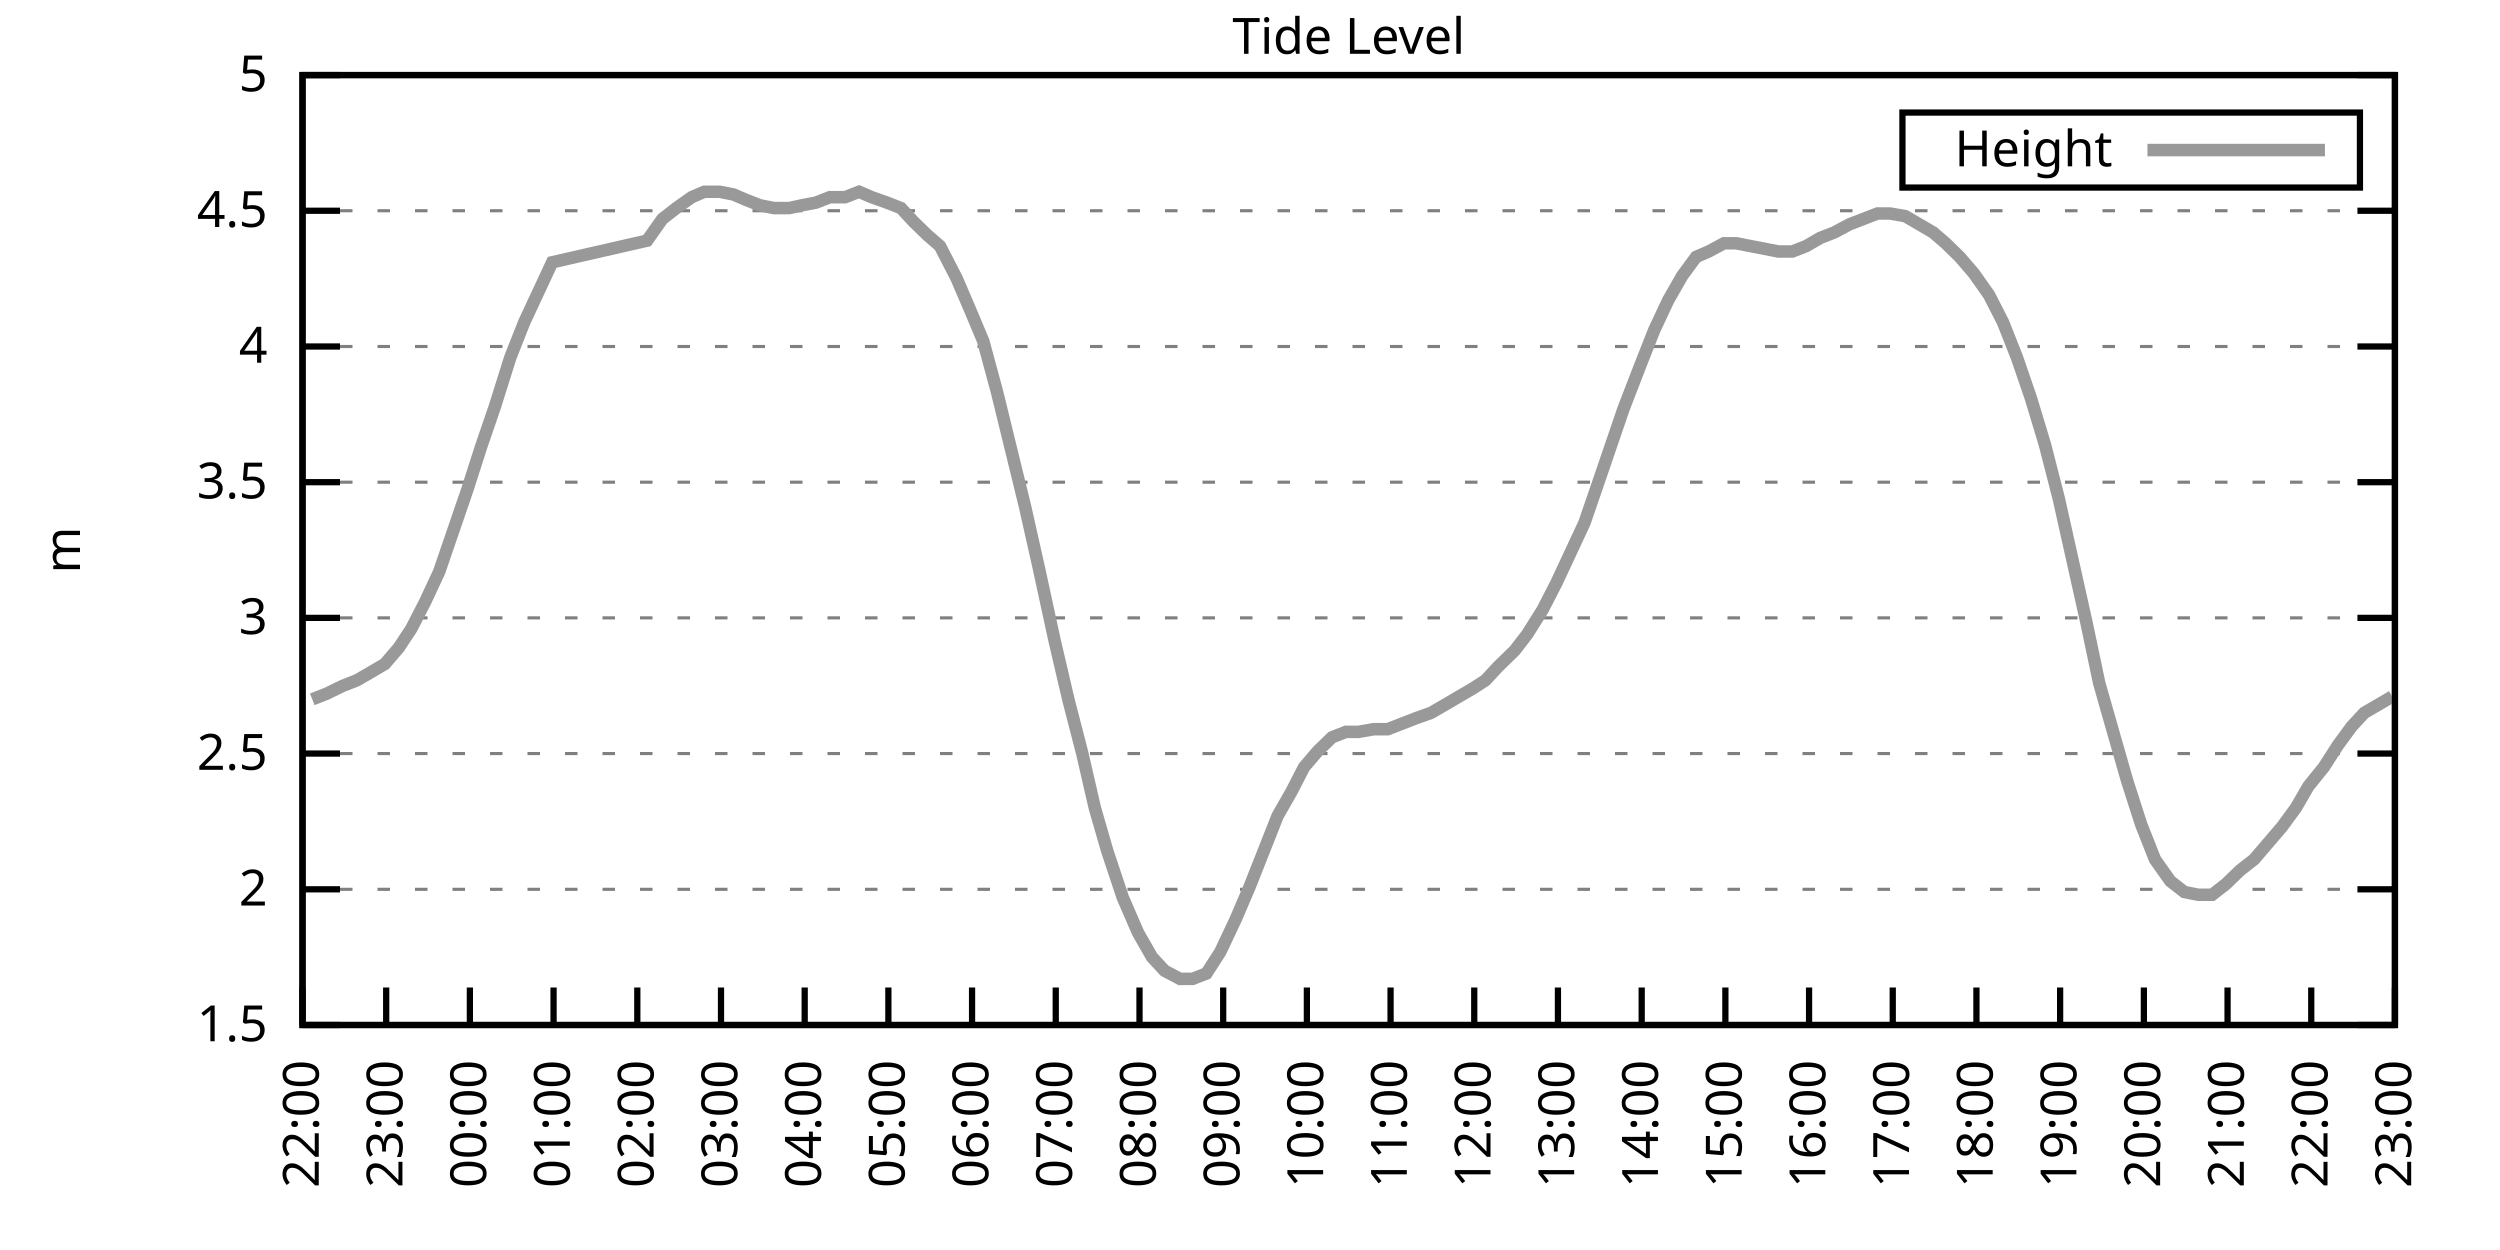
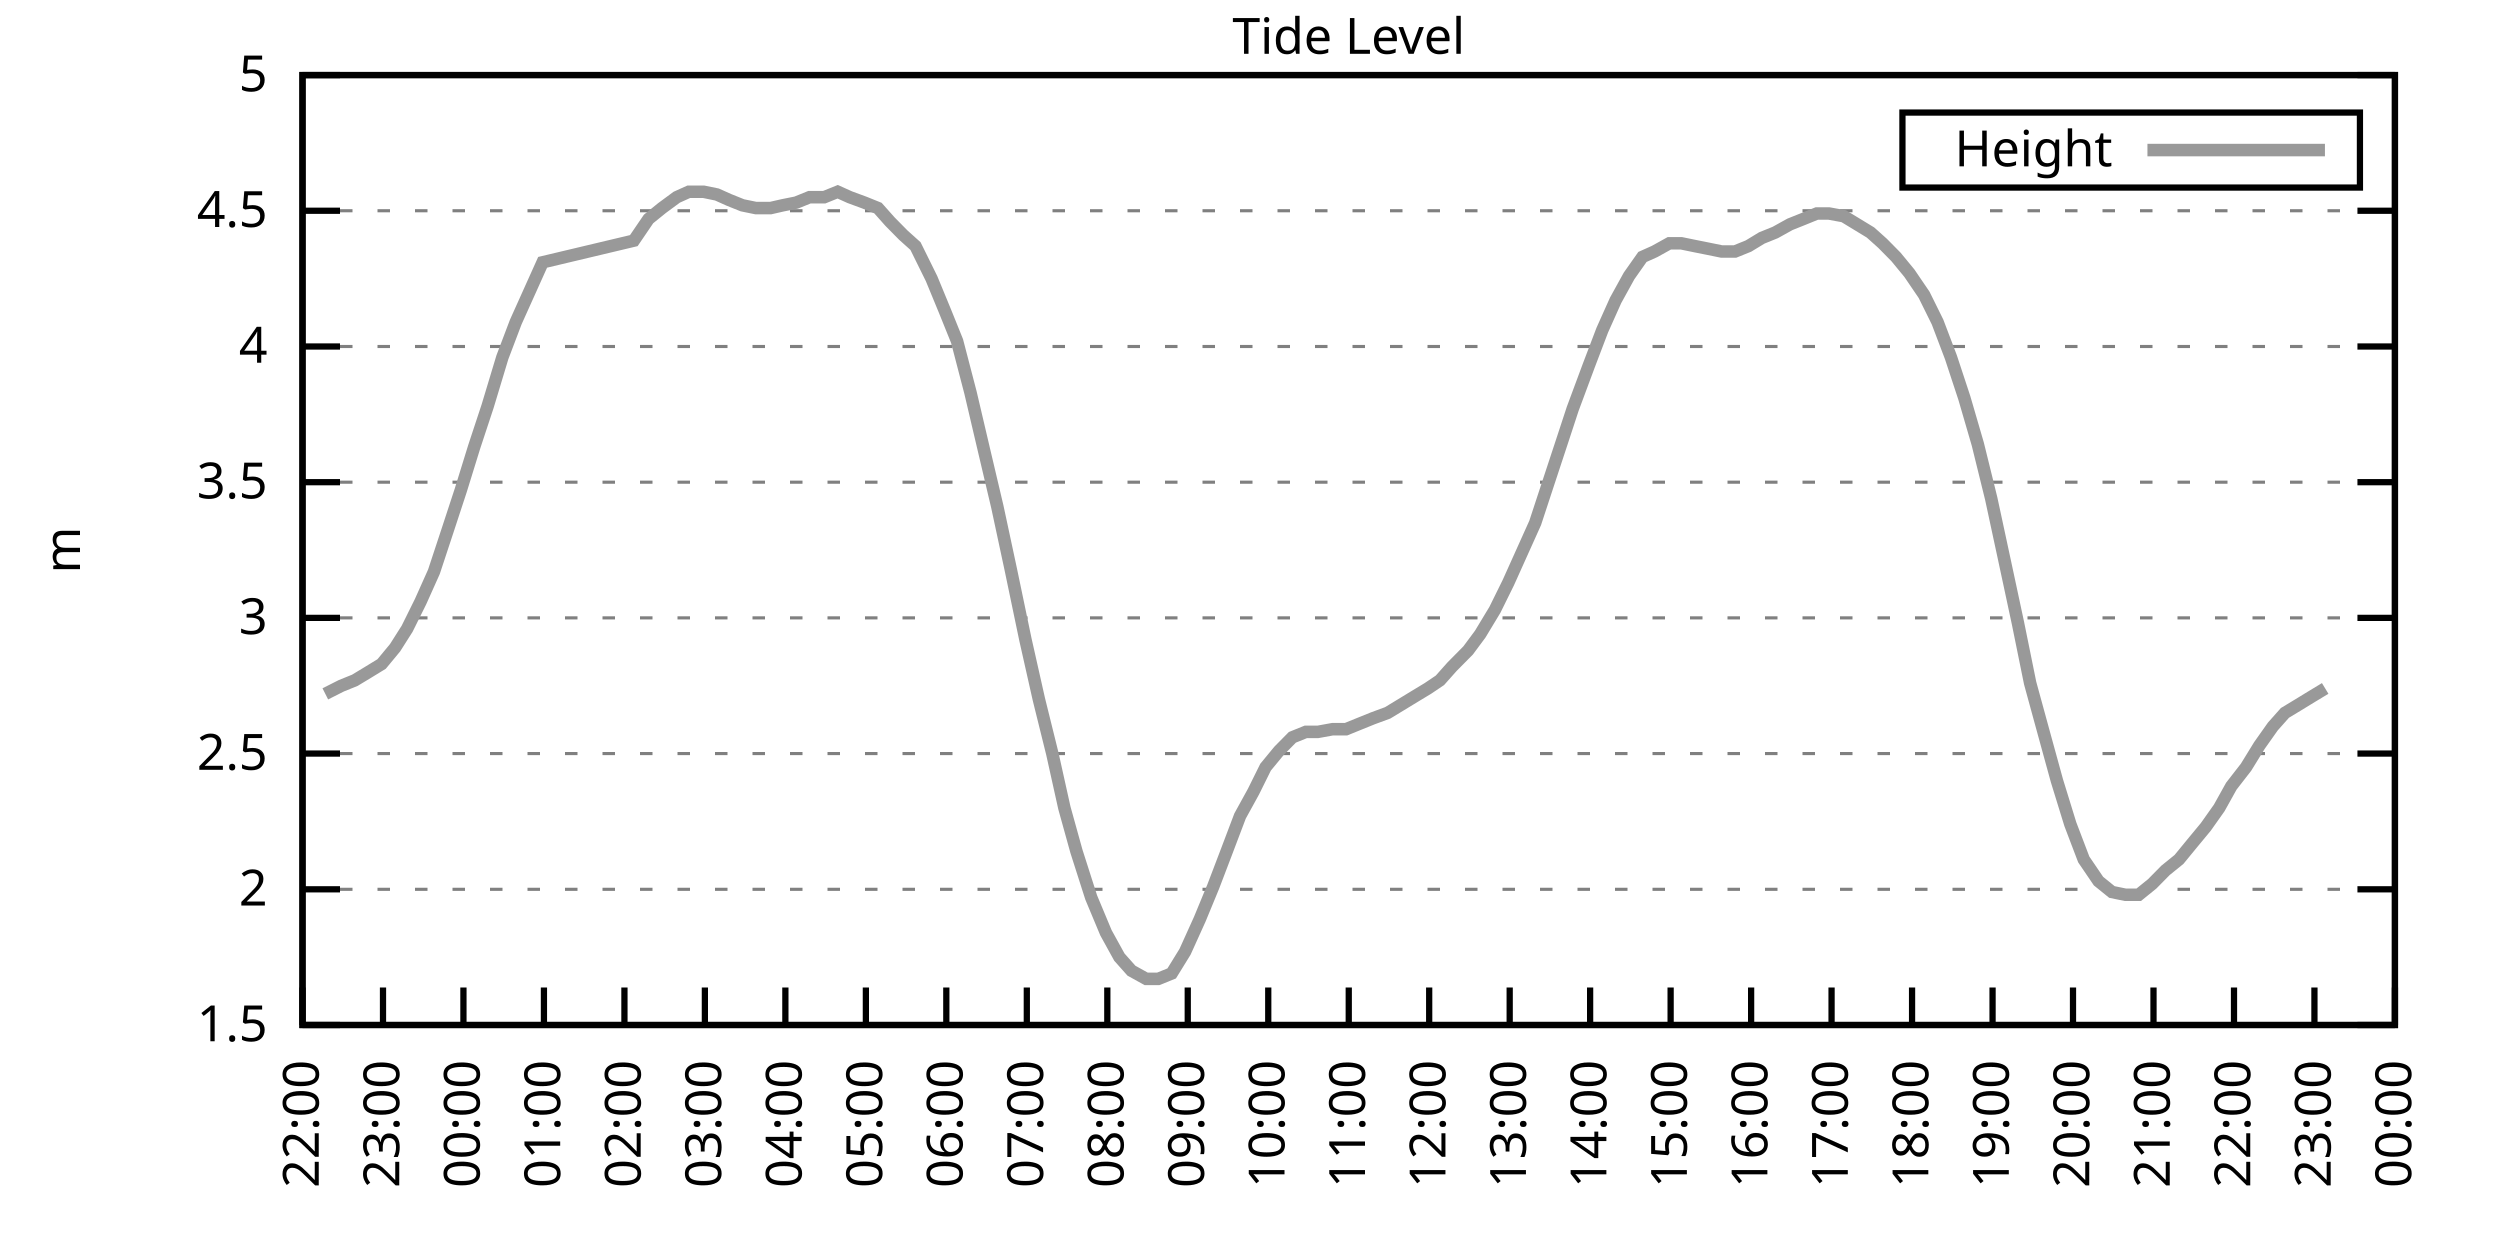
<svg xmlns="http://www.w3.org/2000/svg" xmlns:xlink="http://www.w3.org/1999/xlink" width="400" height="200" viewBox="0 0 400 200">
  <g id="gnuplot_canvas">
    <rect x="0" y="0" width="400" height="200" fill="none" />
    <defs>
      <circle id="gpDot" r="0.5" stroke-width="0.5" stroke="currentColor" />
      <path id="gpPt0" stroke-width="0.333" stroke="currentColor" d="M-1,0 h2 M0,-1 v2" />
      <path id="gpPt1" stroke-width="0.333" stroke="currentColor" d="M-1,-1 L1,1 M1,-1 L-1,1" />
      <path id="gpPt2" stroke-width="0.333" stroke="currentColor" d="M-1,0 L1,0 M0,-1 L0,1 M-1,-1 L1,1 M-1,1 L1,-1" />
      <rect id="gpPt3" stroke-width="0.333" stroke="currentColor" x="-1" y="-1" width="2" height="2" />
      <rect id="gpPt4" stroke-width="0.333" stroke="currentColor" fill="currentColor" x="-1" y="-1" width="2" height="2" />
      <circle id="gpPt5" stroke-width="0.333" stroke="currentColor" cx="0" cy="0" r="1" />
      <use xlink:href="#gpPt5" id="gpPt6" fill="currentColor" stroke="none" />
      <path id="gpPt7" stroke-width="0.333" stroke="currentColor" d="M0,-1.33 L-1.33,0.67 L1.33,0.67 z" />
      <use xlink:href="#gpPt7" id="gpPt8" fill="currentColor" stroke="none" />
      <use xlink:href="#gpPt7" id="gpPt9" stroke="currentColor" transform="rotate(180)" />
      <use xlink:href="#gpPt9" id="gpPt10" fill="currentColor" stroke="none" />
      <use xlink:href="#gpPt3" id="gpPt11" stroke="currentColor" transform="rotate(45)" />
      <use xlink:href="#gpPt11" id="gpPt12" fill="currentColor" stroke="none" />
      <path id="gpPt13" stroke-width="0.333" stroke="currentColor" d="M0,1.330 L1.265,0.411 L0.782,-1.067 L-0.782,-1.076 L-1.265,0.411 z" />
      <use xlink:href="#gpPt13" id="gpPt14" fill="currentColor" stroke="none" />
      <filter id="textbox" filterUnits="objectBoundingBox" x="0" y="0" height="1" width="1">
        <feFlood flood-color="white" flood-opacity="1" result="bgnd" />
        <feComposite in="SourceGraphic" in2="bgnd" operator="atop" />
      </filter>
      <filter id="greybox" filterUnits="objectBoundingBox" x="0" y="0" height="1" width="1">
        <feFlood flood-color="lightgrey" flood-opacity="1" result="grey" />
        <feComposite in="SourceGraphic" in2="grey" operator="atop" />
      </filter>
    </defs>
    <g fill="none" color="white" stroke="currentColor" stroke-width="1.00" stroke-linecap="butt" stroke-linejoin="miter">
</g>
    <g fill="none" color="black" stroke="currentColor" stroke-width="1.00" stroke-linecap="butt" stroke-linejoin="miter">
      <g stroke="none" shape-rendering="crispEdges">
        <polygon fill="rgb(255, 255, 255)" points="48.40,164.00 383.18,164.00 383.18,12.02 48.40,12.02 " />
      </g>
    </g>
    <g fill="none" color="black" stroke="currentColor" stroke-width="1.00" stroke-linecap="butt" stroke-linejoin="miter">
</g>
    <g fill="none" color="black" stroke="black" stroke-width="0.50" stroke-linecap="butt" stroke-linejoin="miter">
</g>
    <g fill="none" color="gray" stroke="currentColor" stroke-width="0.50" stroke-linecap="butt" stroke-linejoin="miter">
      <path stroke="gray" stroke-dasharray="2,4" class="gridline" d="M48.40,164.00 L383.19,164.00  " />
    </g>
    <g fill="none" color="gray" stroke="gray" stroke-width="1.00" stroke-linecap="butt" stroke-linejoin="miter">
</g>
    <g fill="none" color="black" stroke="currentColor" stroke-width="1.00" stroke-linecap="butt" stroke-linejoin="miter">
      <path stroke="black" d="M48.40,164.00 L54.40,164.00 M383.19,164.00 L377.19,164.00  " />
      <g transform="translate(42.80,166.60)" stroke="none" fill="black" font-family="Sans" font-size="8.00" text-anchor="end">
        <text>
          <tspan font-family="Sans"> 1.5</tspan>
        </text>
      </g>
    </g>
    <g fill="none" color="black" stroke="currentColor" stroke-width="1.00" stroke-linecap="butt" stroke-linejoin="miter">
</g>
    <g fill="none" color="black" stroke="black" stroke-width="0.50" stroke-linecap="butt" stroke-linejoin="miter">
</g>
    <g fill="none" color="gray" stroke="currentColor" stroke-width="0.50" stroke-linecap="butt" stroke-linejoin="miter">
      <path stroke="gray" stroke-dasharray="2,4" class="gridline" d="M48.40,142.29 L383.19,142.29  " />
    </g>
    <g fill="none" color="gray" stroke="gray" stroke-width="1.00" stroke-linecap="butt" stroke-linejoin="miter">
</g>
    <g fill="none" color="black" stroke="currentColor" stroke-width="1.00" stroke-linecap="butt" stroke-linejoin="miter">
      <path stroke="black" d="M48.40,142.29 L54.40,142.29 M383.19,142.29 L377.19,142.29  " />
      <g transform="translate(42.80,144.89)" stroke="none" fill="black" font-family="Sans" font-size="8.00" text-anchor="end">
        <text>
          <tspan font-family="Sans"> 2</tspan>
        </text>
      </g>
    </g>
    <g fill="none" color="black" stroke="currentColor" stroke-width="1.00" stroke-linecap="butt" stroke-linejoin="miter">
</g>
    <g fill="none" color="black" stroke="black" stroke-width="0.50" stroke-linecap="butt" stroke-linejoin="miter">
</g>
    <g fill="none" color="gray" stroke="currentColor" stroke-width="0.50" stroke-linecap="butt" stroke-linejoin="miter">
      <path stroke="gray" stroke-dasharray="2,4" class="gridline" d="M48.40,120.57 L383.19,120.57  " />
    </g>
    <g fill="none" color="gray" stroke="gray" stroke-width="1.00" stroke-linecap="butt" stroke-linejoin="miter">
</g>
    <g fill="none" color="black" stroke="currentColor" stroke-width="1.00" stroke-linecap="butt" stroke-linejoin="miter">
      <path stroke="black" d="M48.40,120.57 L54.40,120.57 M383.19,120.57 L377.19,120.57  " />
      <g transform="translate(42.80,123.17)" stroke="none" fill="black" font-family="Sans" font-size="8.00" text-anchor="end">
        <text>
          <tspan font-family="Sans"> 2.5</tspan>
        </text>
      </g>
    </g>
    <g fill="none" color="black" stroke="currentColor" stroke-width="1.00" stroke-linecap="butt" stroke-linejoin="miter">
</g>
    <g fill="none" color="black" stroke="black" stroke-width="0.50" stroke-linecap="butt" stroke-linejoin="miter">
</g>
    <g fill="none" color="gray" stroke="currentColor" stroke-width="0.50" stroke-linecap="butt" stroke-linejoin="miter">
      <path stroke="gray" stroke-dasharray="2,4" class="gridline" d="M48.40,98.86 L383.19,98.86  " />
    </g>
    <g fill="none" color="gray" stroke="gray" stroke-width="1.00" stroke-linecap="butt" stroke-linejoin="miter">
</g>
    <g fill="none" color="black" stroke="currentColor" stroke-width="1.00" stroke-linecap="butt" stroke-linejoin="miter">
      <path stroke="black" d="M48.40,98.86 L54.40,98.86 M383.19,98.86 L377.19,98.86  " />
      <g transform="translate(42.80,101.46)" stroke="none" fill="black" font-family="Sans" font-size="8.00" text-anchor="end">
        <text>
          <tspan font-family="Sans"> 3</tspan>
        </text>
      </g>
    </g>
    <g fill="none" color="black" stroke="currentColor" stroke-width="1.00" stroke-linecap="butt" stroke-linejoin="miter">
</g>
    <g fill="none" color="black" stroke="black" stroke-width="0.50" stroke-linecap="butt" stroke-linejoin="miter">
</g>
    <g fill="none" color="gray" stroke="currentColor" stroke-width="0.50" stroke-linecap="butt" stroke-linejoin="miter">
      <path stroke="gray" stroke-dasharray="2,4" class="gridline" d="M48.40,77.15 L383.19,77.15  " />
    </g>
    <g fill="none" color="gray" stroke="gray" stroke-width="1.00" stroke-linecap="butt" stroke-linejoin="miter">
</g>
    <g fill="none" color="black" stroke="currentColor" stroke-width="1.00" stroke-linecap="butt" stroke-linejoin="miter">
      <path stroke="black" d="M48.40,77.15 L54.40,77.15 M383.19,77.15 L377.19,77.15  " />
      <g transform="translate(42.80,79.75)" stroke="none" fill="black" font-family="Sans" font-size="8.00" text-anchor="end">
        <text>
          <tspan font-family="Sans"> 3.5</tspan>
        </text>
      </g>
    </g>
    <g fill="none" color="black" stroke="currentColor" stroke-width="1.00" stroke-linecap="butt" stroke-linejoin="miter">
</g>
    <g fill="none" color="black" stroke="black" stroke-width="0.50" stroke-linecap="butt" stroke-linejoin="miter">
</g>
    <g fill="none" color="gray" stroke="currentColor" stroke-width="0.50" stroke-linecap="butt" stroke-linejoin="miter">
      <path stroke="gray" stroke-dasharray="2,4" class="gridline" d="M48.40,55.44 L383.19,55.44  " />
    </g>
    <g fill="none" color="gray" stroke="gray" stroke-width="1.00" stroke-linecap="butt" stroke-linejoin="miter">
</g>
    <g fill="none" color="black" stroke="currentColor" stroke-width="1.00" stroke-linecap="butt" stroke-linejoin="miter">
      <path stroke="black" d="M48.40,55.44 L54.40,55.44 M383.19,55.44 L377.19,55.44  " />
      <g transform="translate(42.80,58.04)" stroke="none" fill="black" font-family="Sans" font-size="8.00" text-anchor="end">
        <text>
          <tspan font-family="Sans"> 4</tspan>
        </text>
      </g>
    </g>
    <g fill="none" color="black" stroke="currentColor" stroke-width="1.00" stroke-linecap="butt" stroke-linejoin="miter">
</g>
    <g fill="none" color="black" stroke="black" stroke-width="0.50" stroke-linecap="butt" stroke-linejoin="miter">
</g>
    <g fill="none" color="gray" stroke="currentColor" stroke-width="0.50" stroke-linecap="butt" stroke-linejoin="miter">
      <path stroke="gray" stroke-dasharray="2,4" class="gridline" d="M48.40,33.72 L383.19,33.72  " />
    </g>
    <g fill="none" color="gray" stroke="gray" stroke-width="1.00" stroke-linecap="butt" stroke-linejoin="miter">
</g>
    <g fill="none" color="black" stroke="currentColor" stroke-width="1.00" stroke-linecap="butt" stroke-linejoin="miter">
      <path stroke="black" d="M48.40,33.72 L54.40,33.72 M383.19,33.72 L377.19,33.72  " />
      <g transform="translate(42.80,36.32)" stroke="none" fill="black" font-family="Sans" font-size="8.00" text-anchor="end">
        <text>
          <tspan font-family="Sans"> 4.5</tspan>
        </text>
      </g>
    </g>
    <g fill="none" color="black" stroke="currentColor" stroke-width="1.00" stroke-linecap="butt" stroke-linejoin="miter">
</g>
    <g fill="none" color="black" stroke="black" stroke-width="0.50" stroke-linecap="butt" stroke-linejoin="miter">
</g>
    <g fill="none" color="gray" stroke="currentColor" stroke-width="0.50" stroke-linecap="butt" stroke-linejoin="miter">
      <path stroke="gray" stroke-dasharray="2,4" class="gridline" d="M48.40,12.01 L383.19,12.01  " />
    </g>
    <g fill="none" color="gray" stroke="gray" stroke-width="1.00" stroke-linecap="butt" stroke-linejoin="miter">
</g>
    <g fill="none" color="black" stroke="currentColor" stroke-width="1.00" stroke-linecap="butt" stroke-linejoin="miter">
      <path stroke="black" d="M48.40,12.01 L54.40,12.01 M383.19,12.01 L377.19,12.01  " />
      <g transform="translate(42.80,14.61)" stroke="none" fill="black" font-family="Sans" font-size="8.00" text-anchor="end">
        <text>
          <tspan font-family="Sans"> 5</tspan>
        </text>
      </g>
    </g>
    <g fill="none" color="black" stroke="currentColor" stroke-width="1.00" stroke-linecap="butt" stroke-linejoin="miter">
      <path stroke="black" d="M48.40,164.00 L48.40,158.00  " />
      <g transform="translate(51.00,169.60) rotate(270.00)" stroke="none" fill="black" font-family="Sans" font-size="8.00" text-anchor="end">
        <text>
          <tspan font-family="Sans">22:00</tspan>
        </text>
      </g>
    </g>
    <g fill="none" color="black" stroke="currentColor" stroke-width="1.00" stroke-linecap="butt" stroke-linejoin="miter">
-       <path stroke="black" d="M61.79,164.00 L61.79,158.00  " />
-       <g transform="translate(64.39,169.60) rotate(270.00)" stroke="none" fill="black" font-family="Sans" font-size="8.00" text-anchor="end">
+       <path stroke="black" d="M61.28,164.00 L61.28,158.00  " />
+       <g transform="translate(63.88,169.60) rotate(270.00)" stroke="none" fill="black" font-family="Sans" font-size="8.00" text-anchor="end">
        <text>
          <tspan font-family="Sans">23:00</tspan>
        </text>
      </g>
    </g>
    <g fill="none" color="black" stroke="currentColor" stroke-width="1.00" stroke-linecap="butt" stroke-linejoin="miter">
-       <path stroke="black" d="M75.18,164.00 L75.18,158.00  " />
-       <g transform="translate(77.78,169.60) rotate(270.00)" stroke="none" fill="black" font-family="Sans" font-size="8.00" text-anchor="end">
+       <path stroke="black" d="M74.15,164.00 L74.15,158.00  " />
+       <g transform="translate(76.75,169.60) rotate(270.00)" stroke="none" fill="black" font-family="Sans" font-size="8.00" text-anchor="end">
        <text>
          <tspan font-family="Sans">00:00</tspan>
        </text>
      </g>
    </g>
    <g fill="none" color="black" stroke="currentColor" stroke-width="1.00" stroke-linecap="butt" stroke-linejoin="miter">
-       <path stroke="black" d="M88.57,164.00 L88.57,158.00  " />
-       <g transform="translate(91.17,169.60) rotate(270.00)" stroke="none" fill="black" font-family="Sans" font-size="8.00" text-anchor="end">
+       <path stroke="black" d="M87.03,164.00 L87.03,158.00  " />
+       <g transform="translate(89.63,169.60) rotate(270.00)" stroke="none" fill="black" font-family="Sans" font-size="8.00" text-anchor="end">
        <text>
          <tspan font-family="Sans">01:00</tspan>
        </text>
      </g>
    </g>
    <g fill="none" color="black" stroke="currentColor" stroke-width="1.00" stroke-linecap="butt" stroke-linejoin="miter">
-       <path stroke="black" d="M101.97,164.00 L101.97,158.00  " />
-       <g transform="translate(104.57,169.60) rotate(270.00)" stroke="none" fill="black" font-family="Sans" font-size="8.00" text-anchor="end">
+       <path stroke="black" d="M99.91,164.00 L99.91,158.00  " />
+       <g transform="translate(102.51,169.60) rotate(270.00)" stroke="none" fill="black" font-family="Sans" font-size="8.00" text-anchor="end">
        <text>
          <tspan font-family="Sans">02:00</tspan>
        </text>
      </g>
    </g>
    <g fill="none" color="black" stroke="currentColor" stroke-width="1.00" stroke-linecap="butt" stroke-linejoin="miter">
-       <path stroke="black" d="M115.36,164.00 L115.36,158.00  " />
-       <g transform="translate(117.96,169.60) rotate(270.00)" stroke="none" fill="black" font-family="Sans" font-size="8.00" text-anchor="end">
+       <path stroke="black" d="M112.78,164.00 L112.78,158.00  " />
+       <g transform="translate(115.38,169.60) rotate(270.00)" stroke="none" fill="black" font-family="Sans" font-size="8.00" text-anchor="end">
        <text>
          <tspan font-family="Sans">03:00</tspan>
        </text>
      </g>
    </g>
    <g fill="none" color="black" stroke="currentColor" stroke-width="1.00" stroke-linecap="butt" stroke-linejoin="miter">
-       <path stroke="black" d="M128.75,164.00 L128.75,158.00  " />
-       <g transform="translate(131.35,169.60) rotate(270.00)" stroke="none" fill="black" font-family="Sans" font-size="8.00" text-anchor="end">
+       <path stroke="black" d="M125.66,164.00 L125.66,158.00  " />
+       <g transform="translate(128.26,169.60) rotate(270.00)" stroke="none" fill="black" font-family="Sans" font-size="8.00" text-anchor="end">
        <text>
          <tspan font-family="Sans">04:00</tspan>
        </text>
      </g>
    </g>
    <g fill="none" color="black" stroke="currentColor" stroke-width="1.00" stroke-linecap="butt" stroke-linejoin="miter">
-       <path stroke="black" d="M142.14,164.00 L142.14,158.00  " />
-       <g transform="translate(144.74,169.60) rotate(270.00)" stroke="none" fill="black" font-family="Sans" font-size="8.00" text-anchor="end">
+       <path stroke="black" d="M138.54,164.00 L138.54,158.00  " />
+       <g transform="translate(141.14,169.60) rotate(270.00)" stroke="none" fill="black" font-family="Sans" font-size="8.00" text-anchor="end">
        <text>
          <tspan font-family="Sans">05:00</tspan>
        </text>
      </g>
    </g>
    <g fill="none" color="black" stroke="currentColor" stroke-width="1.00" stroke-linecap="butt" stroke-linejoin="miter">
-       <path stroke="black" d="M155.53,164.00 L155.53,158.00  " />
-       <g transform="translate(158.13,169.60) rotate(270.00)" stroke="none" fill="black" font-family="Sans" font-size="8.00" text-anchor="end">
+       <path stroke="black" d="M151.41,164.00 L151.41,158.00  " />
+       <g transform="translate(154.01,169.60) rotate(270.00)" stroke="none" fill="black" font-family="Sans" font-size="8.00" text-anchor="end">
        <text>
          <tspan font-family="Sans">06:00</tspan>
        </text>
      </g>
    </g>
    <g fill="none" color="black" stroke="currentColor" stroke-width="1.00" stroke-linecap="butt" stroke-linejoin="miter">
-       <path stroke="black" d="M168.92,164.00 L168.92,158.00  " />
-       <g transform="translate(171.52,169.60) rotate(270.00)" stroke="none" fill="black" font-family="Sans" font-size="8.00" text-anchor="end">
+       <path stroke="black" d="M164.29,164.00 L164.29,158.00  " />
+       <g transform="translate(166.89,169.60) rotate(270.00)" stroke="none" fill="black" font-family="Sans" font-size="8.00" text-anchor="end">
        <text>
          <tspan font-family="Sans">07:00</tspan>
        </text>
      </g>
    </g>
    <g fill="none" color="black" stroke="currentColor" stroke-width="1.00" stroke-linecap="butt" stroke-linejoin="miter">
-       <path stroke="black" d="M182.32,164.00 L182.32,158.00  " />
-       <g transform="translate(184.92,169.60) rotate(270.00)" stroke="none" fill="black" font-family="Sans" font-size="8.00" text-anchor="end">
+       <path stroke="black" d="M177.17,164.00 L177.17,158.00  " />
+       <g transform="translate(179.77,169.60) rotate(270.00)" stroke="none" fill="black" font-family="Sans" font-size="8.00" text-anchor="end">
        <text>
          <tspan font-family="Sans">08:00</tspan>
        </text>
      </g>
    </g>
    <g fill="none" color="black" stroke="currentColor" stroke-width="1.00" stroke-linecap="butt" stroke-linejoin="miter">
-       <path stroke="black" d="M195.71,164.00 L195.71,158.00  " />
-       <g transform="translate(198.31,169.60) rotate(270.00)" stroke="none" fill="black" font-family="Sans" font-size="8.00" text-anchor="end">
+       <path stroke="black" d="M190.04,164.00 L190.04,158.00  " />
+       <g transform="translate(192.64,169.60) rotate(270.00)" stroke="none" fill="black" font-family="Sans" font-size="8.00" text-anchor="end">
        <text>
          <tspan font-family="Sans">09:00</tspan>
        </text>
      </g>
    </g>
    <g fill="none" color="black" stroke="currentColor" stroke-width="1.00" stroke-linecap="butt" stroke-linejoin="miter">
-       <path stroke="black" d="M209.10,164.00 L209.10,158.00  " />
-       <g transform="translate(211.70,169.60) rotate(270.00)" stroke="none" fill="black" font-family="Sans" font-size="8.00" text-anchor="end">
+       <path stroke="black" d="M202.92,164.00 L202.92,158.00  " />
+       <g transform="translate(205.52,169.60) rotate(270.00)" stroke="none" fill="black" font-family="Sans" font-size="8.00" text-anchor="end">
        <text>
          <tspan font-family="Sans">10:00</tspan>
        </text>
      </g>
    </g>
    <g fill="none" color="black" stroke="currentColor" stroke-width="1.00" stroke-linecap="butt" stroke-linejoin="miter">
-       <path stroke="black" d="M222.49,164.00 L222.49,158.00  " />
-       <g transform="translate(225.09,169.60) rotate(270.00)" stroke="none" fill="black" font-family="Sans" font-size="8.00" text-anchor="end">
+       <path stroke="black" d="M215.80,164.00 L215.80,158.00  " />
+       <g transform="translate(218.40,169.60) rotate(270.00)" stroke="none" fill="black" font-family="Sans" font-size="8.00" text-anchor="end">
        <text>
          <tspan font-family="Sans">11:00</tspan>
        </text>
      </g>
    </g>
    <g fill="none" color="black" stroke="currentColor" stroke-width="1.00" stroke-linecap="butt" stroke-linejoin="miter">
-       <path stroke="black" d="M235.88,164.00 L235.88,158.00  " />
-       <g transform="translate(238.48,169.60) rotate(270.00)" stroke="none" fill="black" font-family="Sans" font-size="8.00" text-anchor="end">
+       <path stroke="black" d="M228.67,164.00 L228.67,158.00  " />
+       <g transform="translate(231.27,169.60) rotate(270.00)" stroke="none" fill="black" font-family="Sans" font-size="8.00" text-anchor="end">
        <text>
          <tspan font-family="Sans">12:00</tspan>
        </text>
      </g>
    </g>
    <g fill="none" color="black" stroke="currentColor" stroke-width="1.00" stroke-linecap="butt" stroke-linejoin="miter">
-       <path stroke="black" d="M249.27,164.00 L249.27,158.00  " />
-       <g transform="translate(251.87,169.60) rotate(270.00)" stroke="none" fill="black" font-family="Sans" font-size="8.00" text-anchor="end">
+       <path stroke="black" d="M241.55,164.00 L241.55,158.00  " />
+       <g transform="translate(244.15,169.60) rotate(270.00)" stroke="none" fill="black" font-family="Sans" font-size="8.00" text-anchor="end">
        <text>
          <tspan font-family="Sans">13:00</tspan>
        </text>
      </g>
    </g>
    <g fill="none" color="black" stroke="currentColor" stroke-width="1.00" stroke-linecap="butt" stroke-linejoin="miter">
-       <path stroke="black" d="M262.67,164.00 L262.67,158.00  " />
-       <g transform="translate(265.27,169.60) rotate(270.00)" stroke="none" fill="black" font-family="Sans" font-size="8.00" text-anchor="end">
+       <path stroke="black" d="M254.42,164.00 L254.42,158.00  " />
+       <g transform="translate(257.02,169.60) rotate(270.00)" stroke="none" fill="black" font-family="Sans" font-size="8.00" text-anchor="end">
        <text>
          <tspan font-family="Sans">14:00</tspan>
        </text>
      </g>
    </g>
    <g fill="none" color="black" stroke="currentColor" stroke-width="1.00" stroke-linecap="butt" stroke-linejoin="miter">
-       <path stroke="black" d="M276.06,164.00 L276.06,158.00  " />
-       <g transform="translate(278.66,169.60) rotate(270.00)" stroke="none" fill="black" font-family="Sans" font-size="8.00" text-anchor="end">
+       <path stroke="black" d="M267.30,164.00 L267.30,158.00  " />
+       <g transform="translate(269.90,169.60) rotate(270.00)" stroke="none" fill="black" font-family="Sans" font-size="8.00" text-anchor="end">
        <text>
          <tspan font-family="Sans">15:00</tspan>
        </text>
      </g>
    </g>
    <g fill="none" color="black" stroke="currentColor" stroke-width="1.00" stroke-linecap="butt" stroke-linejoin="miter">
-       <path stroke="black" d="M289.45,164.00 L289.45,158.00  " />
-       <g transform="translate(292.05,169.60) rotate(270.00)" stroke="none" fill="black" font-family="Sans" font-size="8.00" text-anchor="end">
+       <path stroke="black" d="M280.18,164.00 L280.18,158.00  " />
+       <g transform="translate(282.78,169.60) rotate(270.00)" stroke="none" fill="black" font-family="Sans" font-size="8.00" text-anchor="end">
        <text>
          <tspan font-family="Sans">16:00</tspan>
        </text>
      </g>
    </g>
    <g fill="none" color="black" stroke="currentColor" stroke-width="1.00" stroke-linecap="butt" stroke-linejoin="miter">
-       <path stroke="black" d="M302.84,164.00 L302.84,158.00  " />
-       <g transform="translate(305.44,169.60) rotate(270.00)" stroke="none" fill="black" font-family="Sans" font-size="8.00" text-anchor="end">
+       <path stroke="black" d="M293.05,164.00 L293.05,158.00  " />
+       <g transform="translate(295.65,169.60) rotate(270.00)" stroke="none" fill="black" font-family="Sans" font-size="8.00" text-anchor="end">
        <text>
          <tspan font-family="Sans">17:00</tspan>
        </text>
      </g>
    </g>
    <g fill="none" color="black" stroke="currentColor" stroke-width="1.00" stroke-linecap="butt" stroke-linejoin="miter">
-       <path stroke="black" d="M316.23,164.00 L316.23,158.00  " />
-       <g transform="translate(318.83,169.60) rotate(270.00)" stroke="none" fill="black" font-family="Sans" font-size="8.00" text-anchor="end">
+       <path stroke="black" d="M305.93,164.00 L305.93,158.00  " />
+       <g transform="translate(308.53,169.60) rotate(270.00)" stroke="none" fill="black" font-family="Sans" font-size="8.00" text-anchor="end">
        <text>
          <tspan font-family="Sans">18:00</tspan>
        </text>
      </g>
    </g>
    <g fill="none" color="black" stroke="currentColor" stroke-width="1.00" stroke-linecap="butt" stroke-linejoin="miter">
-       <path stroke="black" d="M329.62,164.00 L329.62,158.00  " />
-       <g transform="translate(332.22,169.60) rotate(270.00)" stroke="none" fill="black" font-family="Sans" font-size="8.00" text-anchor="end">
+       <path stroke="black" d="M318.81,164.00 L318.81,158.00  " />
+       <g transform="translate(321.41,169.60) rotate(270.00)" stroke="none" fill="black" font-family="Sans" font-size="8.00" text-anchor="end">
        <text>
          <tspan font-family="Sans">19:00</tspan>
        </text>
      </g>
    </g>
    <g fill="none" color="black" stroke="currentColor" stroke-width="1.00" stroke-linecap="butt" stroke-linejoin="miter">
-       <path stroke="black" d="M343.02,164.00 L343.02,158.00  " />
-       <g transform="translate(345.62,169.60) rotate(270.00)" stroke="none" fill="black" font-family="Sans" font-size="8.00" text-anchor="end">
+       <path stroke="black" d="M331.68,164.00 L331.68,158.00  " />
+       <g transform="translate(334.28,169.60) rotate(270.00)" stroke="none" fill="black" font-family="Sans" font-size="8.00" text-anchor="end">
        <text>
          <tspan font-family="Sans">20:00</tspan>
        </text>
      </g>
    </g>
    <g fill="none" color="black" stroke="currentColor" stroke-width="1.00" stroke-linecap="butt" stroke-linejoin="miter">
-       <path stroke="black" d="M356.41,164.00 L356.41,158.00  " />
-       <g transform="translate(359.01,169.60) rotate(270.00)" stroke="none" fill="black" font-family="Sans" font-size="8.00" text-anchor="end">
+       <path stroke="black" d="M344.56,164.00 L344.56,158.00  " />
+       <g transform="translate(347.16,169.60) rotate(270.00)" stroke="none" fill="black" font-family="Sans" font-size="8.00" text-anchor="end">
        <text>
          <tspan font-family="Sans">21:00</tspan>
        </text>
      </g>
    </g>
    <g fill="none" color="black" stroke="currentColor" stroke-width="1.00" stroke-linecap="butt" stroke-linejoin="miter">
-       <path stroke="black" d="M369.80,164.00 L369.80,158.00  " />
-       <g transform="translate(372.40,169.60) rotate(270.00)" stroke="none" fill="black" font-family="Sans" font-size="8.00" text-anchor="end">
+       <path stroke="black" d="M357.44,164.00 L357.44,158.00  " />
+       <g transform="translate(360.04,169.60) rotate(270.00)" stroke="none" fill="black" font-family="Sans" font-size="8.00" text-anchor="end">
        <text>
          <tspan font-family="Sans">22:00</tspan>
+         </text>
+       </g>
+     </g>
+     <g fill="none" color="black" stroke="currentColor" stroke-width="1.00" stroke-linecap="butt" stroke-linejoin="miter">
+       <path stroke="black" d="M370.31,164.00 L370.31,158.00  " />
+       <g transform="translate(372.91,169.60) rotate(270.00)" stroke="none" fill="black" font-family="Sans" font-size="8.00" text-anchor="end">
+         <text>
+           <tspan font-family="Sans">23:00</tspan>
        </text>
      </g>
    </g>
    <g fill="none" color="black" stroke="currentColor" stroke-width="1.00" stroke-linecap="butt" stroke-linejoin="miter">
      <path stroke="black" d="M383.19,164.00 L383.19,158.00  " />
      <g transform="translate(385.79,169.60) rotate(270.00)" stroke="none" fill="black" font-family="Sans" font-size="8.00" text-anchor="end">
        <text>
-           <tspan font-family="Sans">23:00</tspan>
+           <tspan font-family="Sans">00:00</tspan>
        </text>
      </g>
    </g>
    <g fill="none" color="black" stroke="currentColor" stroke-width="1.00" stroke-linecap="butt" stroke-linejoin="miter">
</g>
    <g fill="none" color="black" stroke="currentColor" stroke-width="1.00" stroke-linecap="butt" stroke-linejoin="miter">
      <path stroke="black" d="M48.40,12.01 L48.40,164.00 L383.19,164.00 L383.19,12.01 L48.40,12.01 Z  " />
    </g>
    <g fill="none" color="black" stroke="currentColor" stroke-width="1.00" stroke-linecap="butt" stroke-linejoin="miter">
</g>
    <g fill="none" color="black" stroke="currentColor" stroke-width="1.00" stroke-linecap="butt" stroke-linejoin="miter">
      <path stroke="black" d="M304.39,30.01 L304.39,18.01 L377.59,18.01 L377.59,30.01 L304.39,30.01 Z  " />
    </g>
    <g id="Tide_level_plot_1">
      <g fill="none" color="white" stroke="black" stroke-width="2.00" stroke-linecap="butt" stroke-linejoin="miter">
</g>
      <g fill="none" color="black" stroke="currentColor" stroke-width="2.00" stroke-linecap="butt" stroke-linejoin="miter">
        <g transform="translate(337.99,26.61)" stroke="none" fill="black" font-family="Sans" font-size="8.00" text-anchor="end">
          <text>
            <tspan font-family="Sans">Height</tspan>
          </text>
        </g>
      </g>
      <g fill="none" color="black" stroke="currentColor" stroke-width="2.00" stroke-linecap="butt" stroke-linejoin="miter">
-         <path stroke="rgb(153, 153, 153)" d="M343.59,24.01 L371.99,24.01 M49.96,111.89 L52.19,111.02 L54.87,109.72 L57.10,108.85 L59.34,107.55 L61.57,106.24   L63.80,103.64 L65.81,100.60 L68.04,96.26 L70.27,91.48 L72.50,84.97 L74.74,78.45 L76.97,71.50 L79.20,64.99   L81.66,57.17 L83.89,51.53 L86.12,46.75 L88.35,41.97 L103.53,38.50 L105.98,35.03 L108.22,33.29 L110.67,31.55   L112.68,30.68 L115.13,30.68 L117.37,31.12 L119.38,31.99 L121.61,32.85 L123.84,33.29 L126.29,33.29 L128.30,32.85   L130.54,32.42 L132.77,31.55 L135.22,31.55 L137.45,30.68 L139.46,31.55 L141.92,32.42 L144.15,33.29 L146.16,35.46   L148.39,37.63 L150.40,39.37 L153.08,44.58 L155.31,49.79 L157.32,54.57 L159.55,62.82 L161.78,71.94 L164.01,81.06   L166.25,91.04 L168.70,102.34 L170.93,111.89 L173.17,120.57 L175.17,129.26 L177.18,136.21 L179.64,143.59 L182.09,149.24   L184.32,153.14 L186.33,155.31 L188.79,156.62 L190.80,156.62 L193.03,155.75 L195.26,152.28 L197.72,147.06 L199.95,141.85   L202.18,136.21 L204.41,130.56 L206.64,126.65 L208.65,122.75 L210.88,120.14 L213.12,117.97 L215.35,117.10 L217.36,117.10   L219.81,116.67 L222.04,116.67 L224.28,115.80 L226.51,114.93 L228.96,114.06 L231.20,112.76 L233.43,111.45 L235.66,110.15   L237.67,108.85 L239.68,106.68 L242.36,104.07 L244.36,101.47 L246.82,97.56 L249.05,93.22 L251.28,88.44 L253.51,83.66   L255.75,77.15 L257.98,70.63 L259.76,65.42 L262.44,58.48 L264.67,52.83 L266.91,48.05 L269.14,44.15 L271.37,41.11   L273.38,40.24 L275.83,38.93 L277.84,38.93 L280.07,39.37 L282.31,39.80 L284.54,40.24 L286.77,40.24 L289.00,39.37   L291.23,38.07 L293.47,37.20 L295.92,35.89 L298.15,35.03 L300.39,34.16 L302.39,34.16 L304.85,34.59 L307.08,35.89   L309.31,37.20 L311.32,38.93 L313.55,41.11 L315.79,43.71 L318.24,47.18 L320.47,51.53 L322.70,57.17 L324.94,63.69   L327.17,71.07 L329.40,79.75 L331.63,89.74 L333.86,99.73 L335.87,109.28 L338.10,117.10 L340.34,124.92 L342.57,131.86   L344.80,137.51 L347.26,140.98 L349.49,142.72 L351.72,143.16 L353.95,143.16 L356.18,141.42 L358.42,139.25 L360.65,137.51   L362.88,134.90 L365.11,132.30 L367.34,129.26 L369.35,125.79 L371.81,122.75 L374.04,119.27 L376.27,116.23 L378.28,114.06   L380.51,112.76 L382.74,111.45  " />
+         <path stroke="rgb(153, 153, 153)" d="M343.59,24.01 L371.99,24.01 M52.05,111.02 L54.62,109.72 L56.77,108.85 L58.92,107.55 L61.06,106.24 L63.21,103.64   L65.14,100.60 L67.29,96.26 L69.43,91.48 L71.58,84.97 L73.72,78.45 L75.87,71.50 L78.02,64.99 L80.38,57.17   L82.52,51.53 L84.67,46.75 L86.82,41.97 L101.41,38.50 L103.77,35.03 L105.92,33.29 L108.28,31.55 L110.21,30.68   L112.57,30.68 L114.71,31.12 L116.65,31.99 L118.79,32.85 L120.94,33.29 L123.30,33.29 L125.23,32.85 L127.38,32.42   L129.52,31.55 L131.88,31.55 L134.03,30.68 L135.96,31.55 L138.32,32.42 L140.47,33.29 L142.40,35.46 L144.54,37.63   L146.48,39.37 L149.05,44.58 L151.20,49.79 L153.13,54.57 L155.28,62.82 L157.42,71.94 L159.57,81.06 L161.71,91.04   L164.07,102.34 L166.22,111.89 L168.37,120.57 L170.30,129.26 L172.23,136.21 L174.59,143.59 L176.95,149.24 L179.10,153.14   L181.03,155.31 L183.39,156.62 L185.32,156.62 L187.47,155.75 L189.61,152.28 L191.97,147.06 L194.12,141.85 L196.27,136.21   L198.41,130.56 L200.56,126.65 L202.49,122.75 L204.64,120.14 L206.78,117.97 L208.93,117.10 L210.86,117.10 L213.22,116.67   L215.37,116.67 L217.51,115.80 L219.66,114.93 L222.02,114.06 L224.16,112.76 L226.31,111.45 L228.46,110.15 L230.39,108.85   L232.32,106.68 L234.90,104.07 L236.83,101.47 L239.19,97.56 L241.33,93.22 L243.48,88.44 L245.63,83.66 L247.77,77.15   L249.92,70.63 L251.63,65.42 L254.21,58.48 L256.36,52.83 L258.50,48.05 L260.65,44.15 L262.79,41.11 L264.73,40.24   L267.09,38.93 L269.02,38.93 L271.16,39.37 L273.31,39.80 L275.46,40.24 L277.60,40.24 L279.75,39.37 L281.89,38.07   L284.04,37.20 L286.40,35.89 L288.55,35.03 L290.69,34.16 L292.63,34.16 L294.99,34.59 L297.13,35.89 L299.28,37.20   L301.21,38.93 L303.36,41.11 L305.50,43.71 L307.86,47.18 L310.01,51.53 L312.15,57.17 L314.30,63.69 L316.45,71.07   L318.59,79.75 L320.74,89.74 L322.88,99.73 L324.82,109.28 L326.96,117.10 L329.11,124.92 L331.25,131.86 L333.40,137.51   L335.76,140.98 L337.91,142.72 L340.05,143.16 L342.20,143.16 L344.35,141.42 L346.49,139.25 L348.64,137.51 L350.78,134.90   L352.93,132.30 L355.08,129.26 L357.01,125.79 L359.37,122.75 L361.51,119.27 L363.66,116.23 L365.59,114.06 L367.74,112.76   L369.88,111.45 L372.03,110.15  " />
      </g>
    </g>
    <g fill="none" color="black" stroke="currentColor" stroke-width="2.00" stroke-linecap="butt" stroke-linejoin="miter">
</g>
    <g fill="none" color="black" stroke="black" stroke-width="1.00" stroke-linecap="butt" stroke-linejoin="miter">
</g>
    <g fill="none" color="black" stroke="currentColor" stroke-width="1.00" stroke-linecap="butt" stroke-linejoin="miter">
      <path stroke="black" d="M48.40,12.01 L48.40,164.00 L383.19,164.00 L383.19,12.01 L48.40,12.01 Z  " />
      <g transform="translate(12.80,88.01) rotate(270.00)" stroke="none" fill="black" font-family="Sans" font-size="8.00" text-anchor="middle">
        <text>
          <tspan font-family="Sans">m</tspan>
        </text>
      </g>
    </g>
    <g fill="none" color="black" stroke="currentColor" stroke-width="1.00" stroke-linecap="butt" stroke-linejoin="miter">
</g>
    <g fill="none" color="black" stroke="currentColor" stroke-width="1.00" stroke-linecap="butt" stroke-linejoin="miter">
      <g transform="translate(215.79,8.61)" stroke="none" fill="black" font-family="Sans" font-size="8.00" text-anchor="middle">
        <text>
          <tspan font-family="Sans">Tide Level</tspan>
        </text>
      </g>
    </g>
    <g fill="none" color="black" stroke="currentColor" stroke-width="1.00" stroke-linecap="butt" stroke-linejoin="miter">
</g>
  </g>
</svg>
